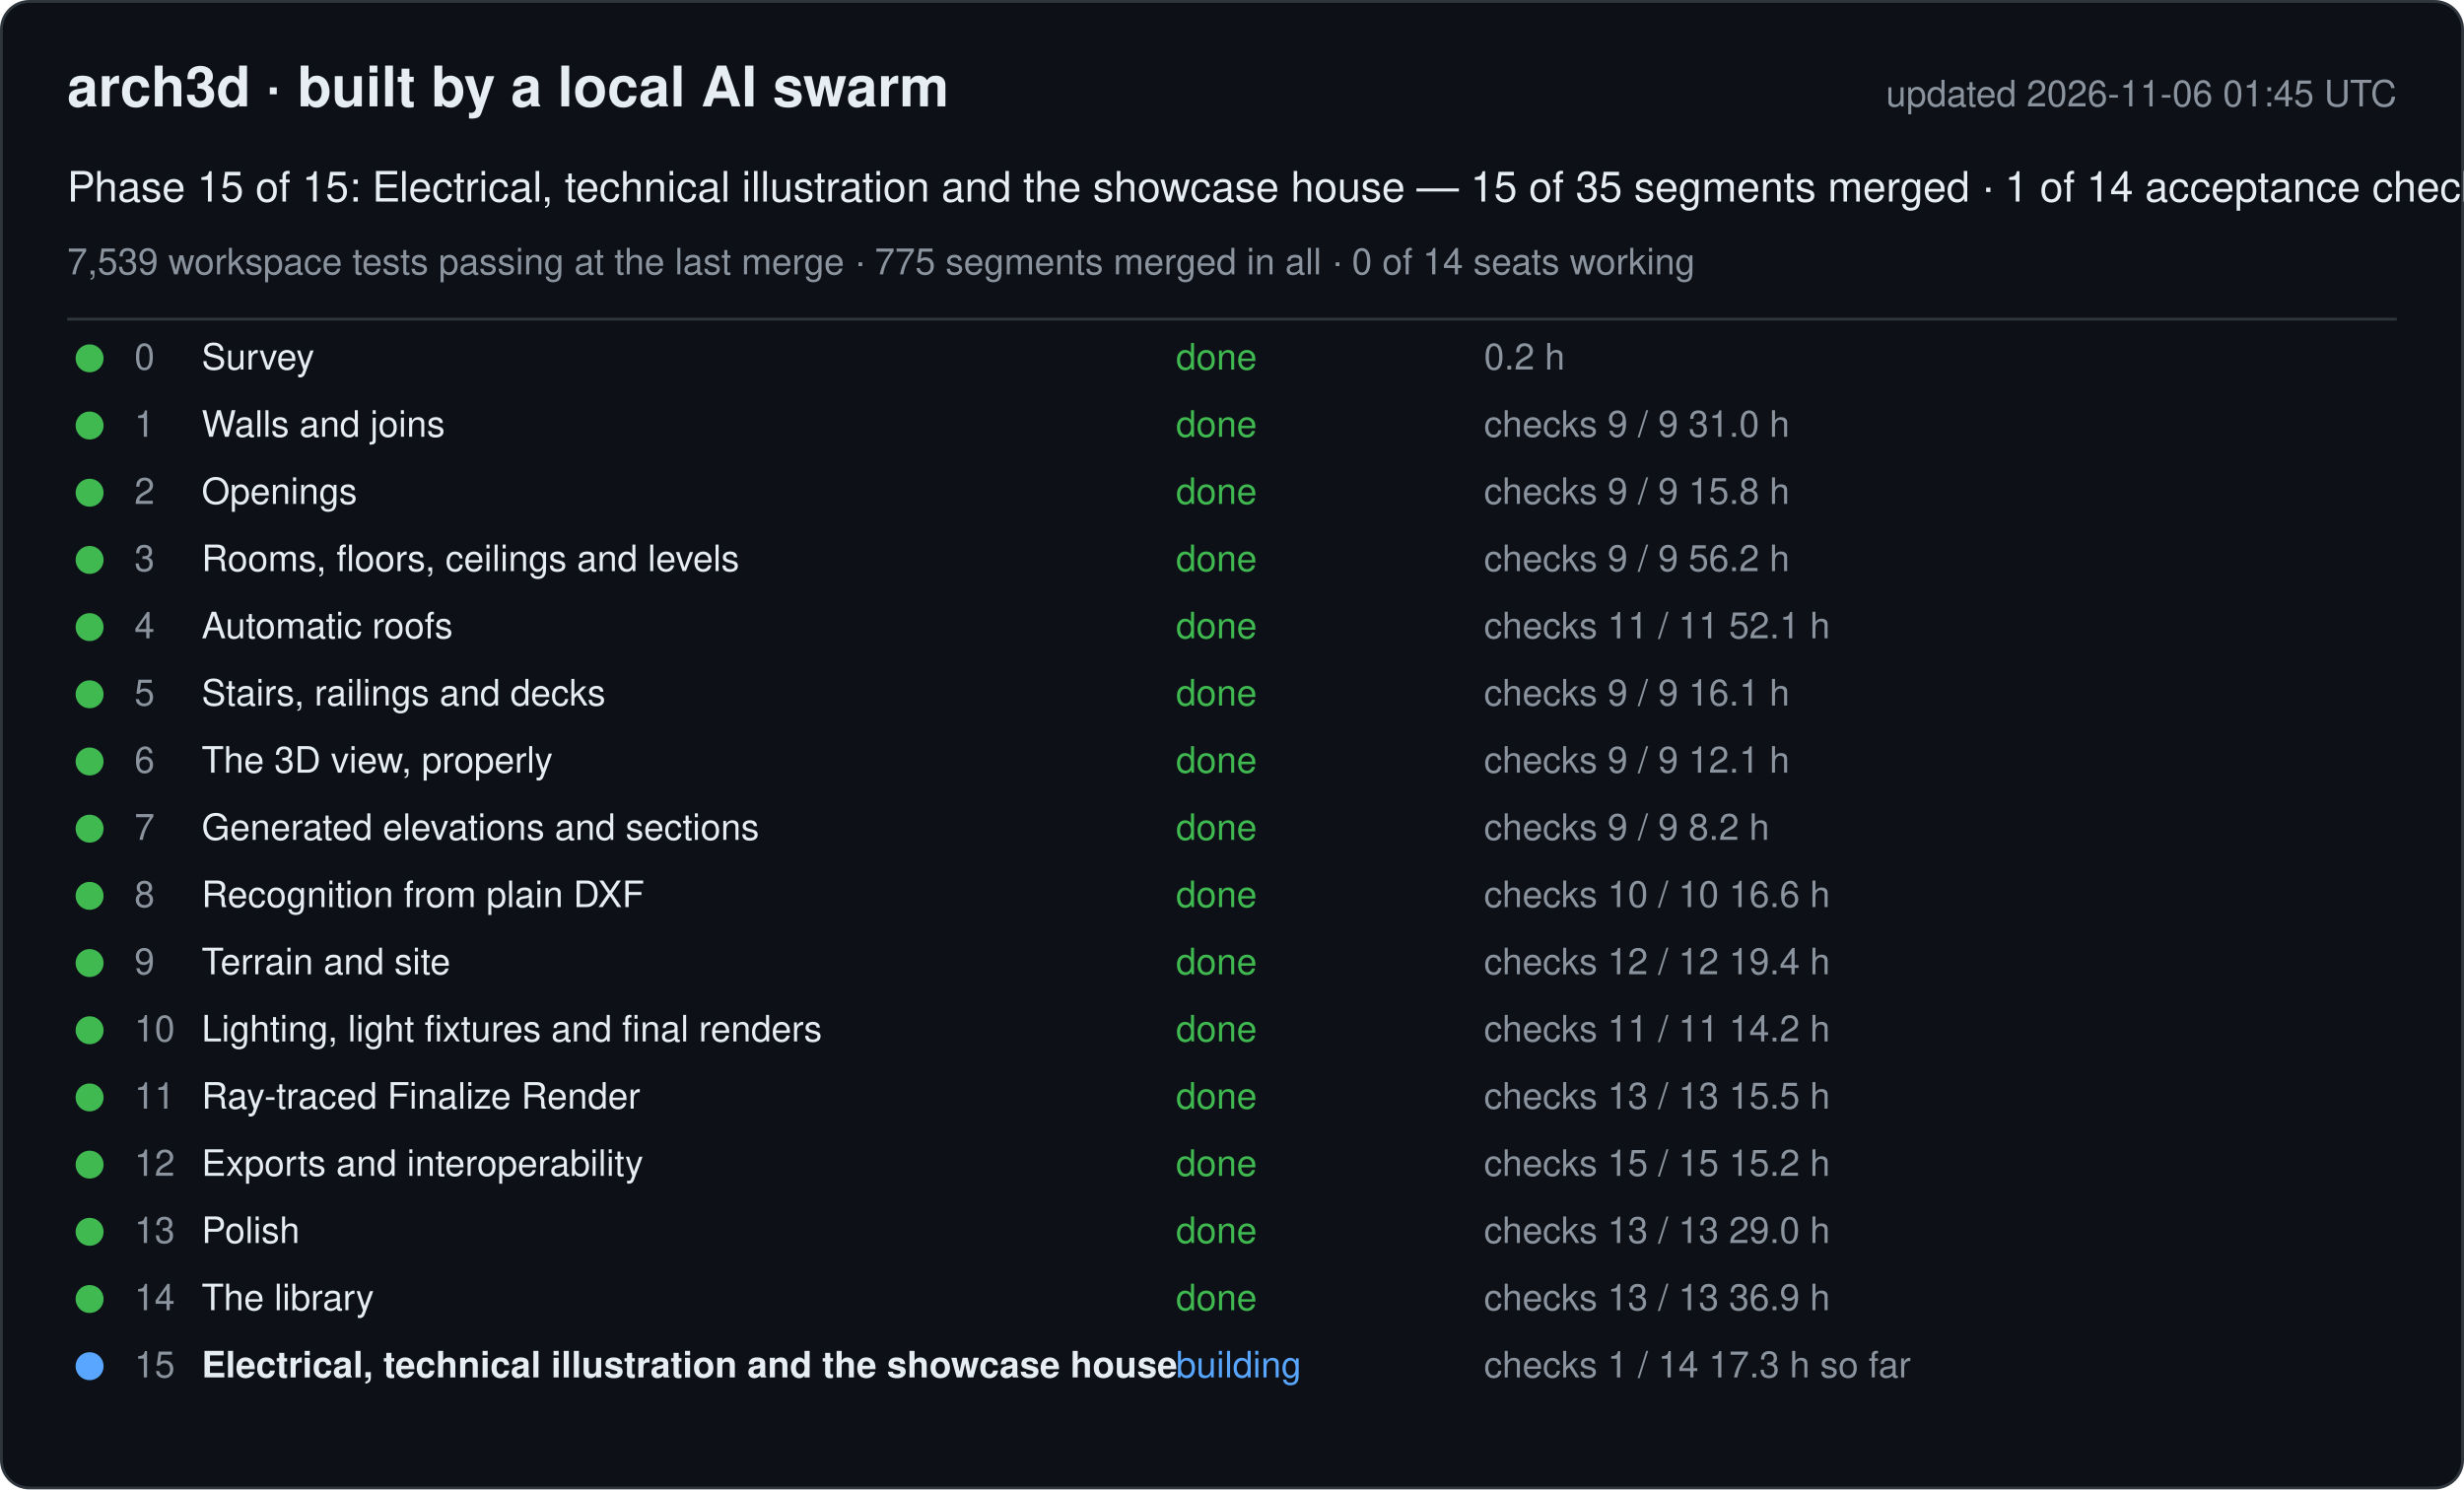
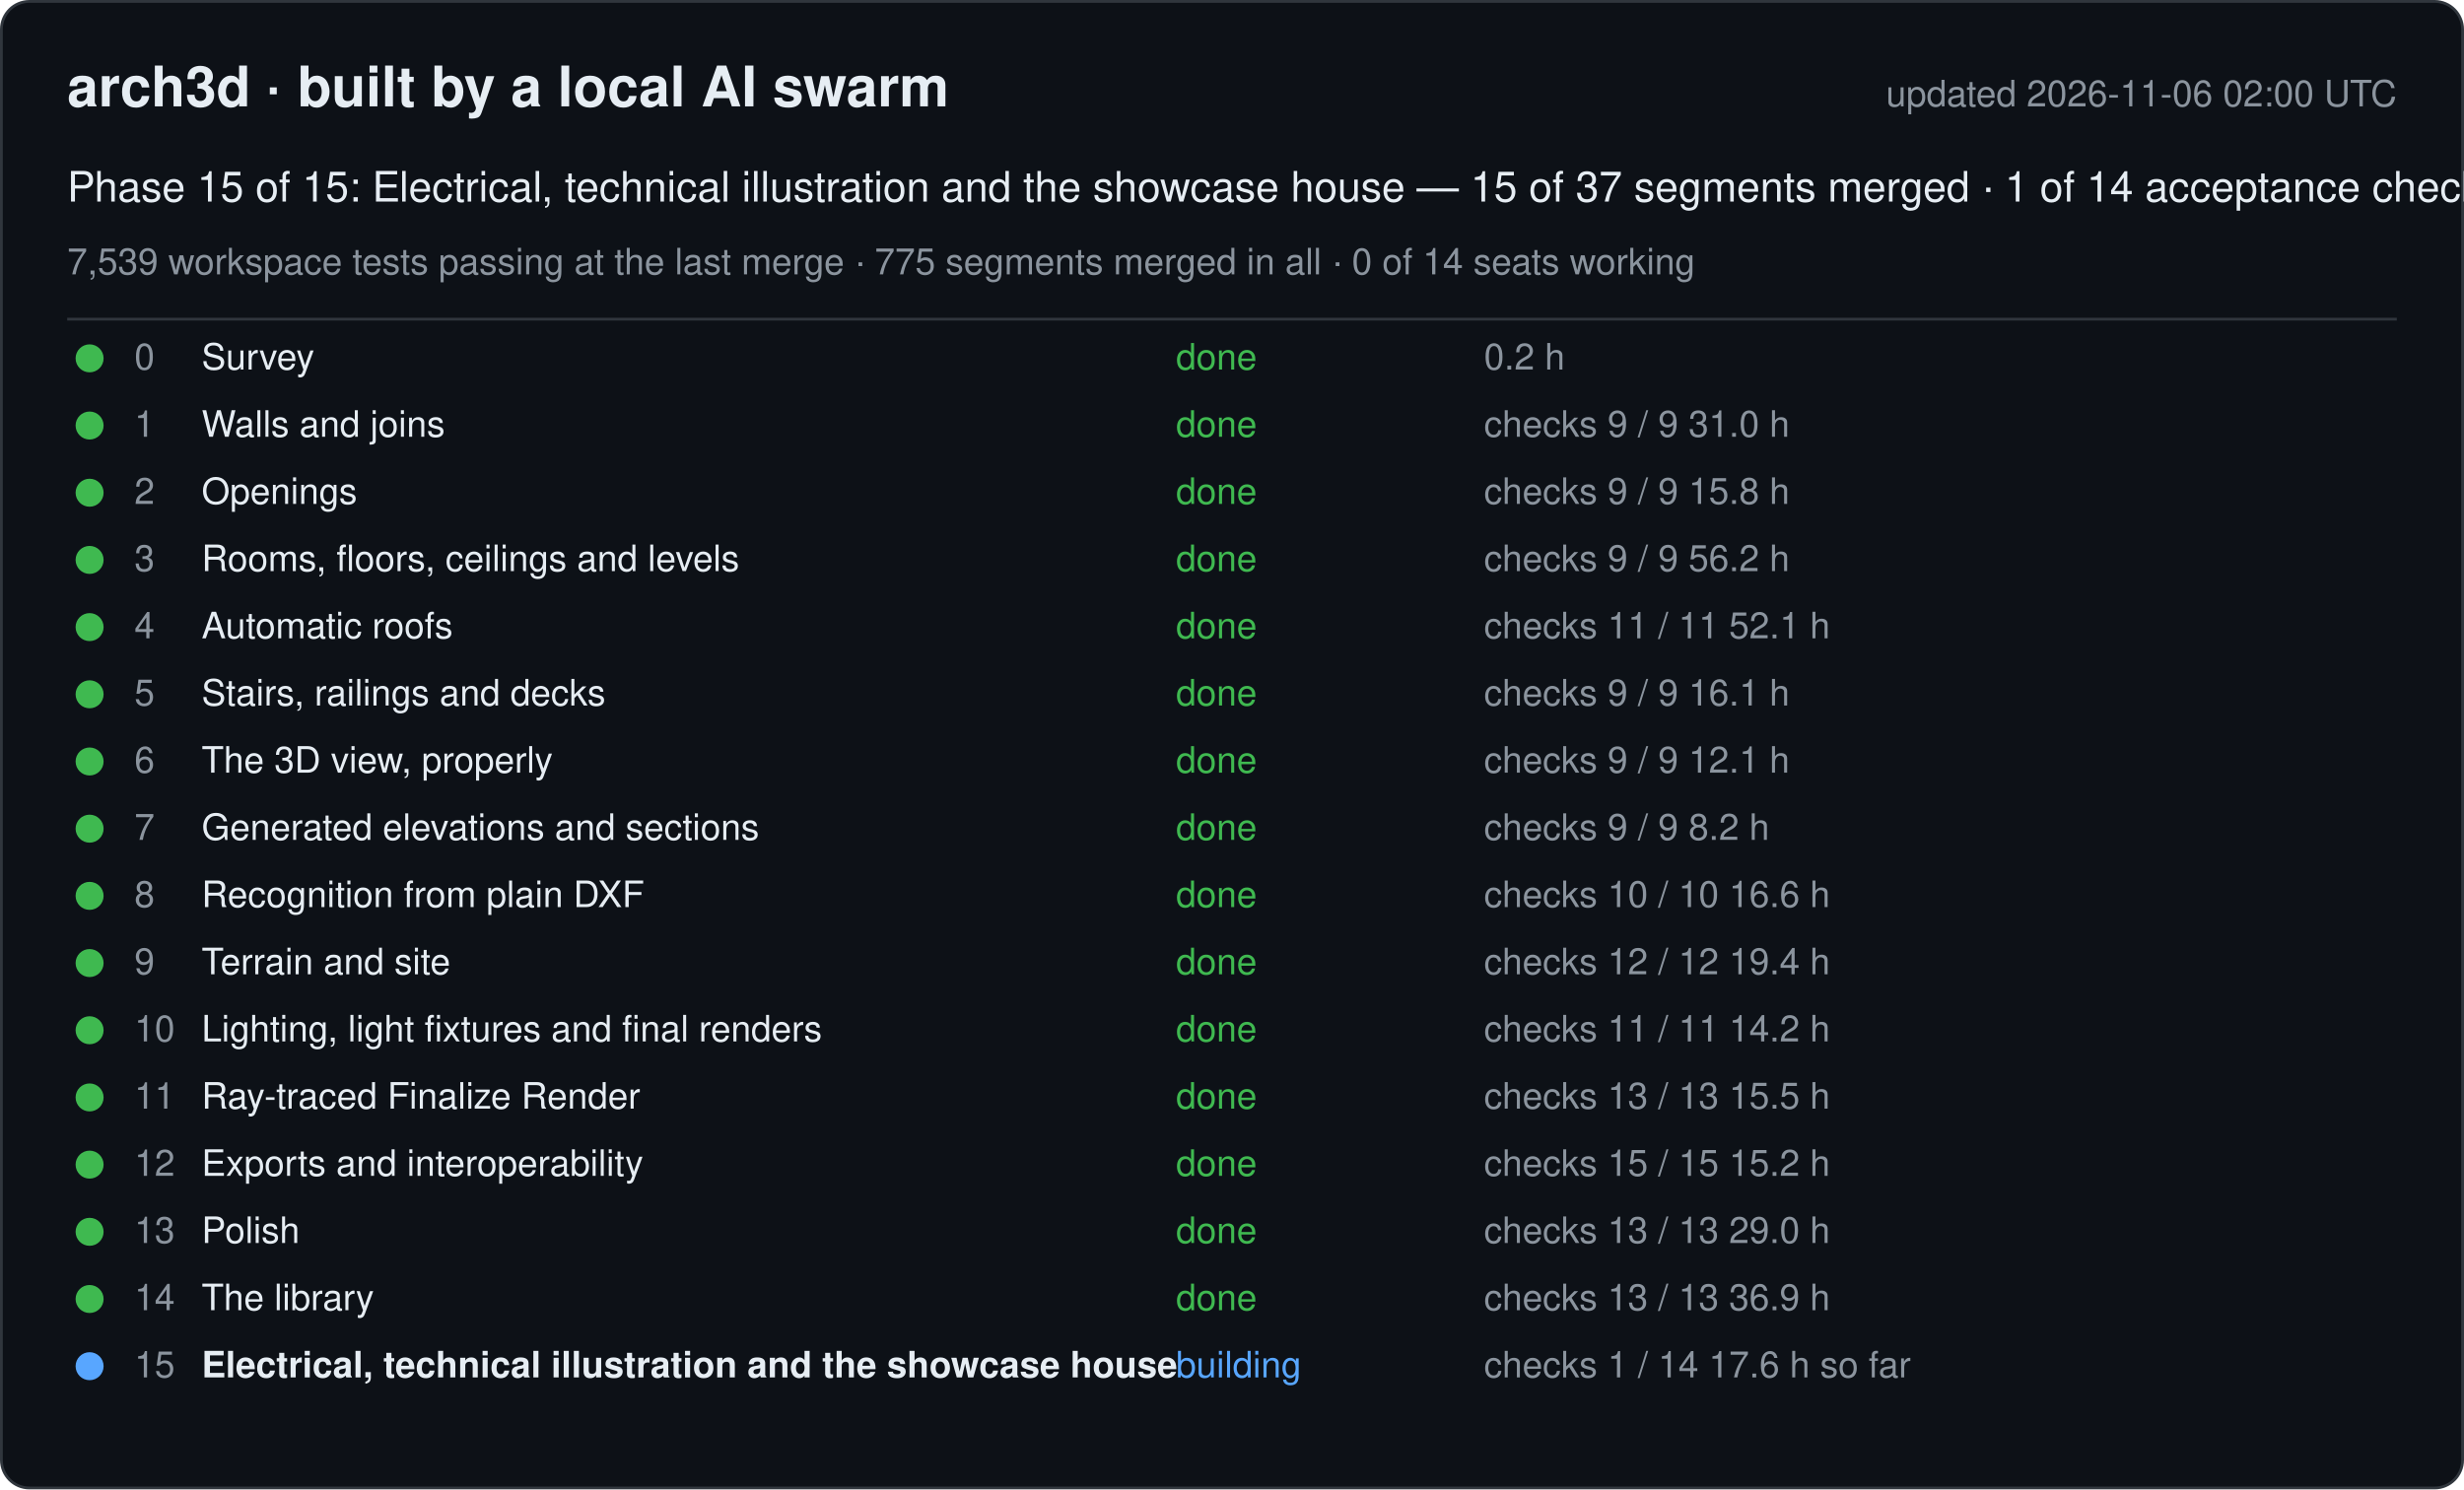
<svg xmlns="http://www.w3.org/2000/svg" width="880" height="532" viewBox="0 0 880 532" font-family="-apple-system, Segoe UI, Helvetica, Arial, sans-serif">
  <rect x="0.5" y="0.5" width="879" height="531" rx="10" fill="#0d1117" stroke="#30363d" />
  <text x="24" y="38" font-size="20" font-weight="600" fill="#e6edf3">arch3d · built by a local AI swarm</text>
-   <text x="856" y="38" font-size="13" fill="#8b949e" text-anchor="end">updated 2026-11-06 01:45 UTC</text>
-   <text x="24" y="72" font-size="15" fill="#e6edf3">Phase 15 of 15: Electrical, technical illustration and the showcase house — 15 of 35 segments merged · 1 of 14 acceptance checks</text>
+   <text x="856" y="38" font-size="13" fill="#8b949e" text-anchor="end">updated 2026-11-06 02:00 UTC</text>
+   <text x="24" y="72" font-size="15" fill="#e6edf3">Phase 15 of 15: Electrical, technical illustration and the showcase house — 15 of 37 segments merged · 1 of 14 acceptance checks</text>
  <text x="24" y="98" font-size="13" fill="#8b949e">7,539 workspace tests passing at the last merge · 775 segments merged in all · 0 of 14 seats working</text>
  <line x1="24" y1="114" x2="856" y2="114" stroke="#30363d" />
  <g data-phase="0">
    <circle cx="32" cy="128" r="5" fill="#3fb950" />
    <text x="48" y="132" font-size="13" fill="#8b949e">0</text>
    <text x="72" y="132" font-size="13" fill="#e6edf3">Survey</text>
    <text x="420" y="132" font-size="13" fill="#3fb950">done</text>
    <text x="530" y="132" font-size="13" fill="#8b949e">0.2 h</text>
  </g>
  <g data-phase="1">
    <circle cx="32" cy="152" r="5" fill="#3fb950" />
    <text x="48" y="156" font-size="13" fill="#8b949e">1</text>
    <text x="72" y="156" font-size="13" fill="#e6edf3">Walls and joins</text>
    <text x="420" y="156" font-size="13" fill="#3fb950">done</text>
    <text x="530" y="156" font-size="13" fill="#8b949e">checks 9 / 9   31.0 h</text>
  </g>
  <g data-phase="2">
    <circle cx="32" cy="176" r="5" fill="#3fb950" />
    <text x="48" y="180" font-size="13" fill="#8b949e">2</text>
    <text x="72" y="180" font-size="13" fill="#e6edf3">Openings</text>
    <text x="420" y="180" font-size="13" fill="#3fb950">done</text>
    <text x="530" y="180" font-size="13" fill="#8b949e">checks 9 / 9   15.8 h</text>
  </g>
  <g data-phase="3">
    <circle cx="32" cy="200" r="5" fill="#3fb950" />
    <text x="48" y="204" font-size="13" fill="#8b949e">3</text>
    <text x="72" y="204" font-size="13" fill="#e6edf3">Rooms, floors, ceilings and levels</text>
    <text x="420" y="204" font-size="13" fill="#3fb950">done</text>
    <text x="530" y="204" font-size="13" fill="#8b949e">checks 9 / 9   56.2 h</text>
  </g>
  <g data-phase="4">
    <circle cx="32" cy="224" r="5" fill="#3fb950" />
    <text x="48" y="228" font-size="13" fill="#8b949e">4</text>
    <text x="72" y="228" font-size="13" fill="#e6edf3">Automatic roofs</text>
    <text x="420" y="228" font-size="13" fill="#3fb950">done</text>
    <text x="530" y="228" font-size="13" fill="#8b949e">checks 11 / 11   52.1 h</text>
  </g>
  <g data-phase="5">
    <circle cx="32" cy="248" r="5" fill="#3fb950" />
    <text x="48" y="252" font-size="13" fill="#8b949e">5</text>
    <text x="72" y="252" font-size="13" fill="#e6edf3">Stairs, railings and decks</text>
    <text x="420" y="252" font-size="13" fill="#3fb950">done</text>
    <text x="530" y="252" font-size="13" fill="#8b949e">checks 9 / 9   16.1 h</text>
  </g>
  <g data-phase="6">
    <circle cx="32" cy="272" r="5" fill="#3fb950" />
    <text x="48" y="276" font-size="13" fill="#8b949e">6</text>
    <text x="72" y="276" font-size="13" fill="#e6edf3">The 3D view, properly</text>
    <text x="420" y="276" font-size="13" fill="#3fb950">done</text>
    <text x="530" y="276" font-size="13" fill="#8b949e">checks 9 / 9   12.1 h</text>
  </g>
  <g data-phase="7">
    <circle cx="32" cy="296" r="5" fill="#3fb950" />
    <text x="48" y="300" font-size="13" fill="#8b949e">7</text>
    <text x="72" y="300" font-size="13" fill="#e6edf3">Generated elevations and sections</text>
    <text x="420" y="300" font-size="13" fill="#3fb950">done</text>
    <text x="530" y="300" font-size="13" fill="#8b949e">checks 9 / 9   8.2 h</text>
  </g>
  <g data-phase="8">
    <circle cx="32" cy="320" r="5" fill="#3fb950" />
    <text x="48" y="324" font-size="13" fill="#8b949e">8</text>
    <text x="72" y="324" font-size="13" fill="#e6edf3">Recognition from plain DXF</text>
    <text x="420" y="324" font-size="13" fill="#3fb950">done</text>
    <text x="530" y="324" font-size="13" fill="#8b949e">checks 10 / 10   16.6 h</text>
  </g>
  <g data-phase="9">
    <circle cx="32" cy="344" r="5" fill="#3fb950" />
    <text x="48" y="348" font-size="13" fill="#8b949e">9</text>
    <text x="72" y="348" font-size="13" fill="#e6edf3">Terrain and site</text>
    <text x="420" y="348" font-size="13" fill="#3fb950">done</text>
    <text x="530" y="348" font-size="13" fill="#8b949e">checks 12 / 12   19.4 h</text>
  </g>
  <g data-phase="10">
    <circle cx="32" cy="368" r="5" fill="#3fb950" />
    <text x="48" y="372" font-size="13" fill="#8b949e">10</text>
    <text x="72" y="372" font-size="13" fill="#e6edf3">Lighting, light fixtures and final renders</text>
    <text x="420" y="372" font-size="13" fill="#3fb950">done</text>
    <text x="530" y="372" font-size="13" fill="#8b949e">checks 11 / 11   14.2 h</text>
  </g>
  <g data-phase="11">
    <circle cx="32" cy="392" r="5" fill="#3fb950" />
    <text x="48" y="396" font-size="13" fill="#8b949e">11</text>
    <text x="72" y="396" font-size="13" fill="#e6edf3">Ray-traced Finalize Render</text>
    <text x="420" y="396" font-size="13" fill="#3fb950">done</text>
    <text x="530" y="396" font-size="13" fill="#8b949e">checks 13 / 13   15.5 h</text>
  </g>
  <g data-phase="12">
    <circle cx="32" cy="416" r="5" fill="#3fb950" />
    <text x="48" y="420" font-size="13" fill="#8b949e">12</text>
    <text x="72" y="420" font-size="13" fill="#e6edf3">Exports and interoperability</text>
    <text x="420" y="420" font-size="13" fill="#3fb950">done</text>
    <text x="530" y="420" font-size="13" fill="#8b949e">checks 15 / 15   15.2 h</text>
  </g>
  <g data-phase="13">
    <circle cx="32" cy="440" r="5" fill="#3fb950" />
    <text x="48" y="444" font-size="13" fill="#8b949e">13</text>
    <text x="72" y="444" font-size="13" fill="#e6edf3">Polish</text>
    <text x="420" y="444" font-size="13" fill="#3fb950">done</text>
    <text x="530" y="444" font-size="13" fill="#8b949e">checks 13 / 13   29.0 h</text>
  </g>
  <g data-phase="14">
    <circle cx="32" cy="464" r="5" fill="#3fb950" />
    <text x="48" y="468" font-size="13" fill="#8b949e">14</text>
    <text x="72" y="468" font-size="13" fill="#e6edf3">The library</text>
    <text x="420" y="468" font-size="13" fill="#3fb950">done</text>
    <text x="530" y="468" font-size="13" fill="#8b949e">checks 13 / 13   36.9 h</text>
  </g>
  <g data-phase="15">
    <circle cx="32" cy="488" r="5" fill="#58a6ff" />
    <text x="48" y="492" font-size="13" fill="#8b949e">15</text>
    <text x="72" y="492" font-size="13" fill="#e6edf3" font-weight="600">Electrical, technical illustration and the showcase house</text>
    <text x="420" y="492" font-size="13" fill="#58a6ff">building</text>
-     <text x="530" y="492" font-size="13" fill="#8b949e">checks 1 / 14   17.3 h so far</text>
+     <text x="530" y="492" font-size="13" fill="#8b949e">checks 1 / 14   17.6 h so far</text>
  </g>
</svg>
